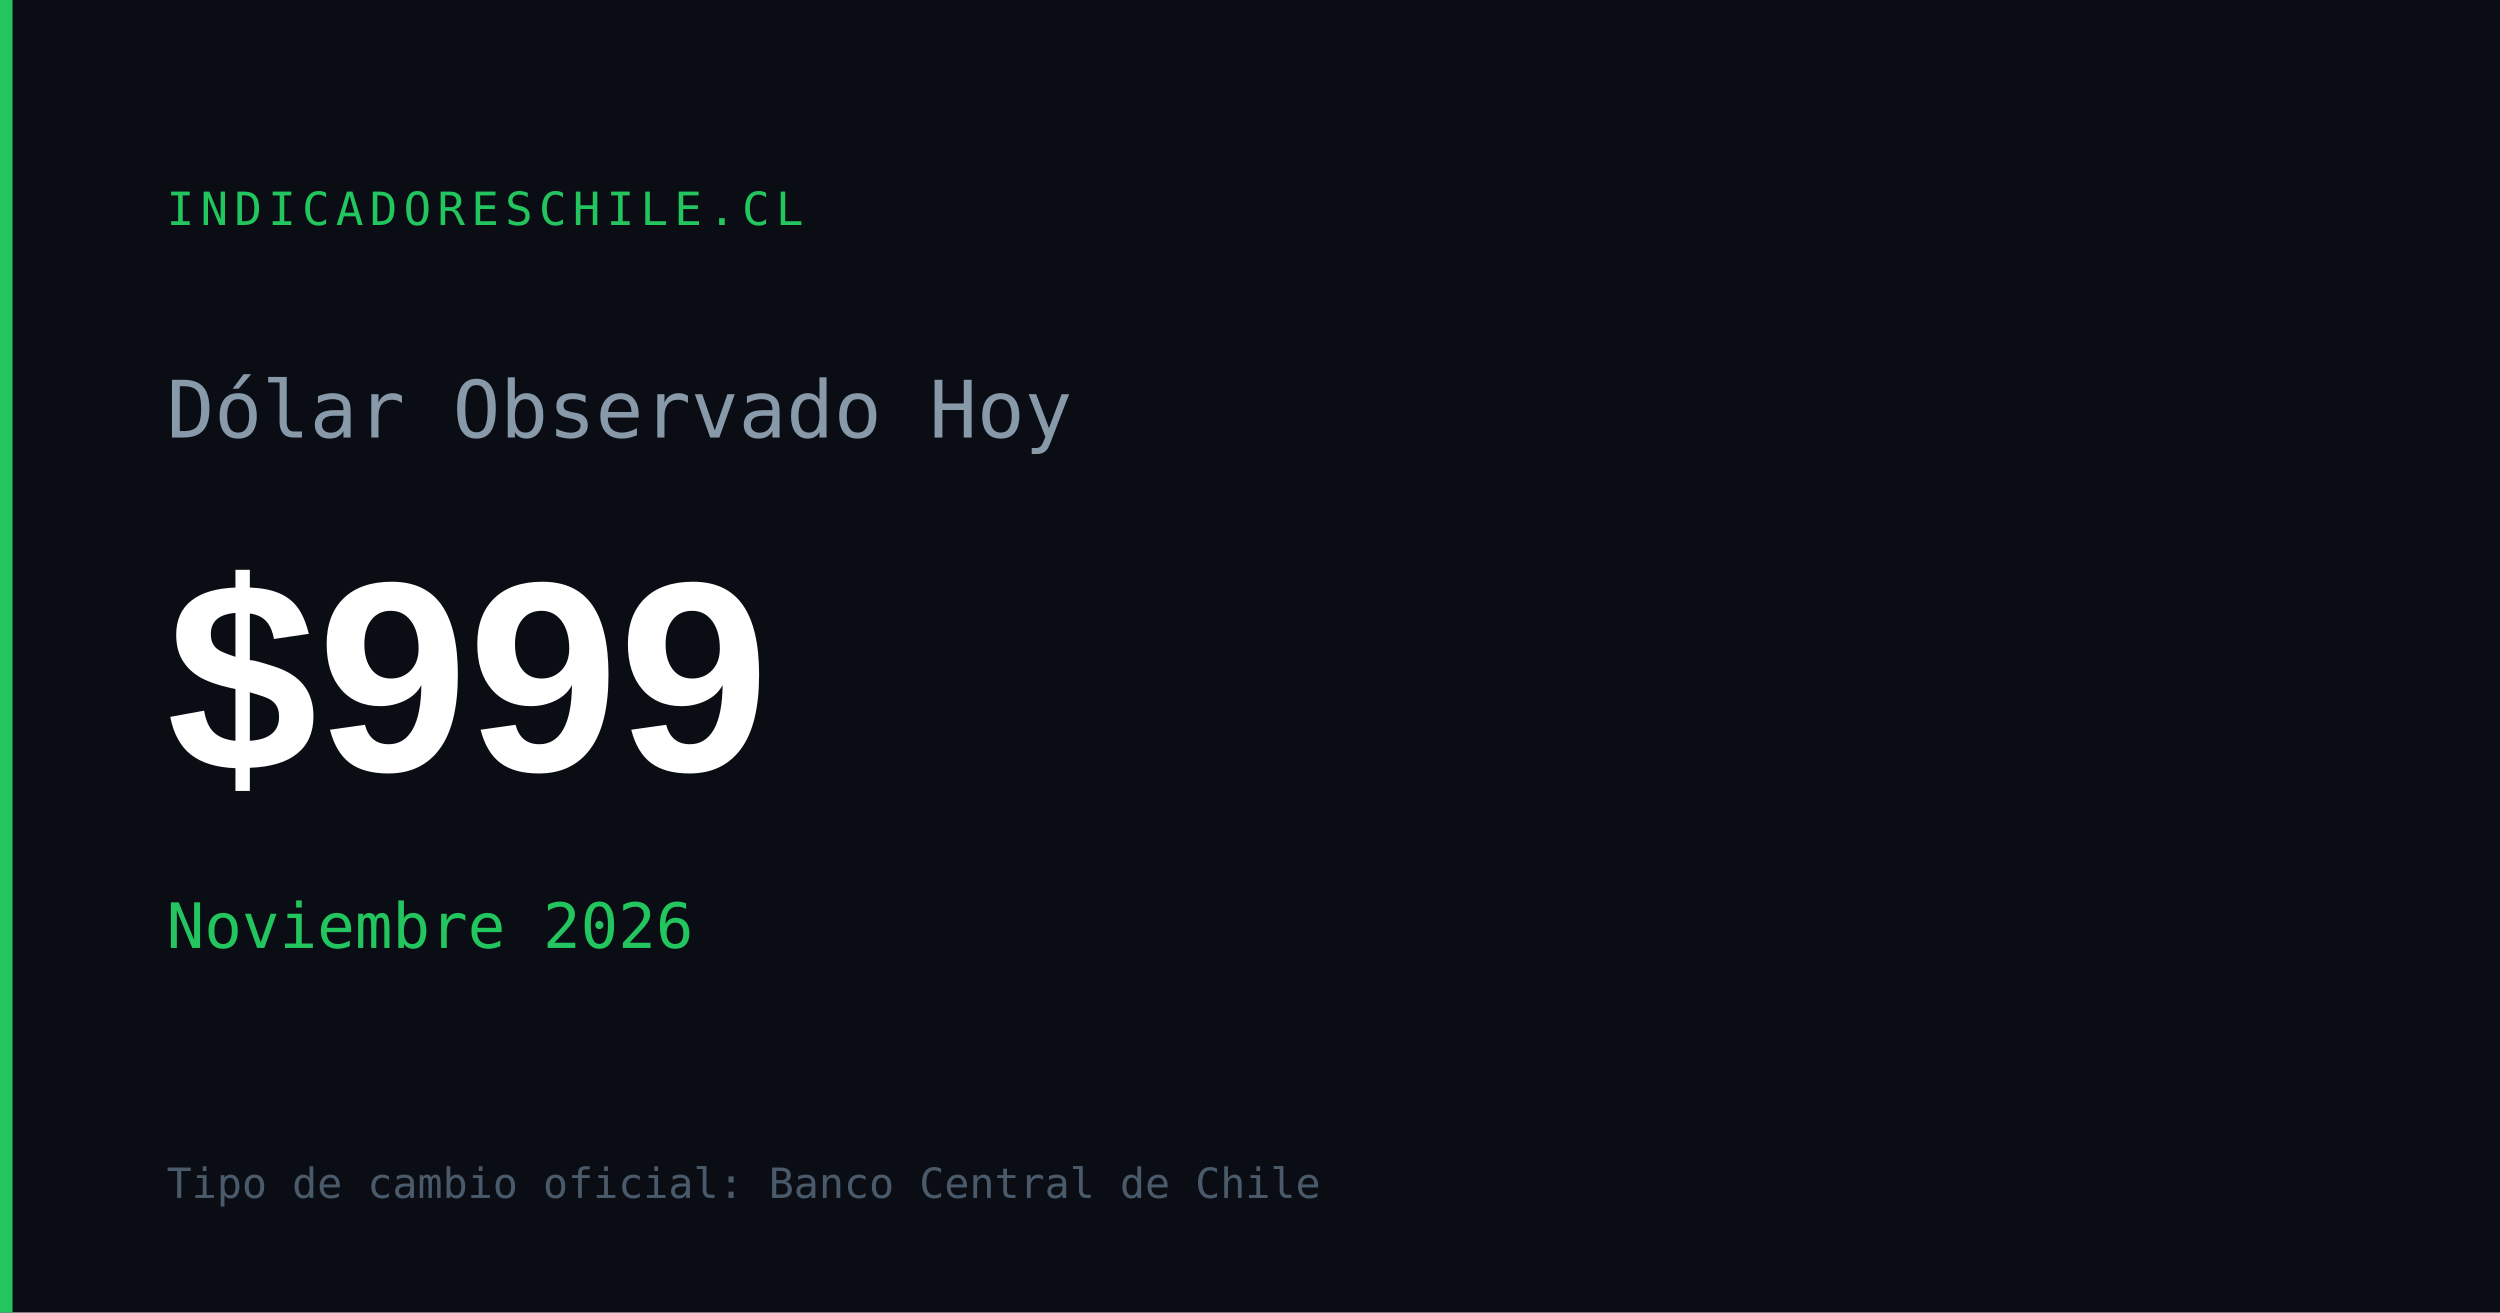
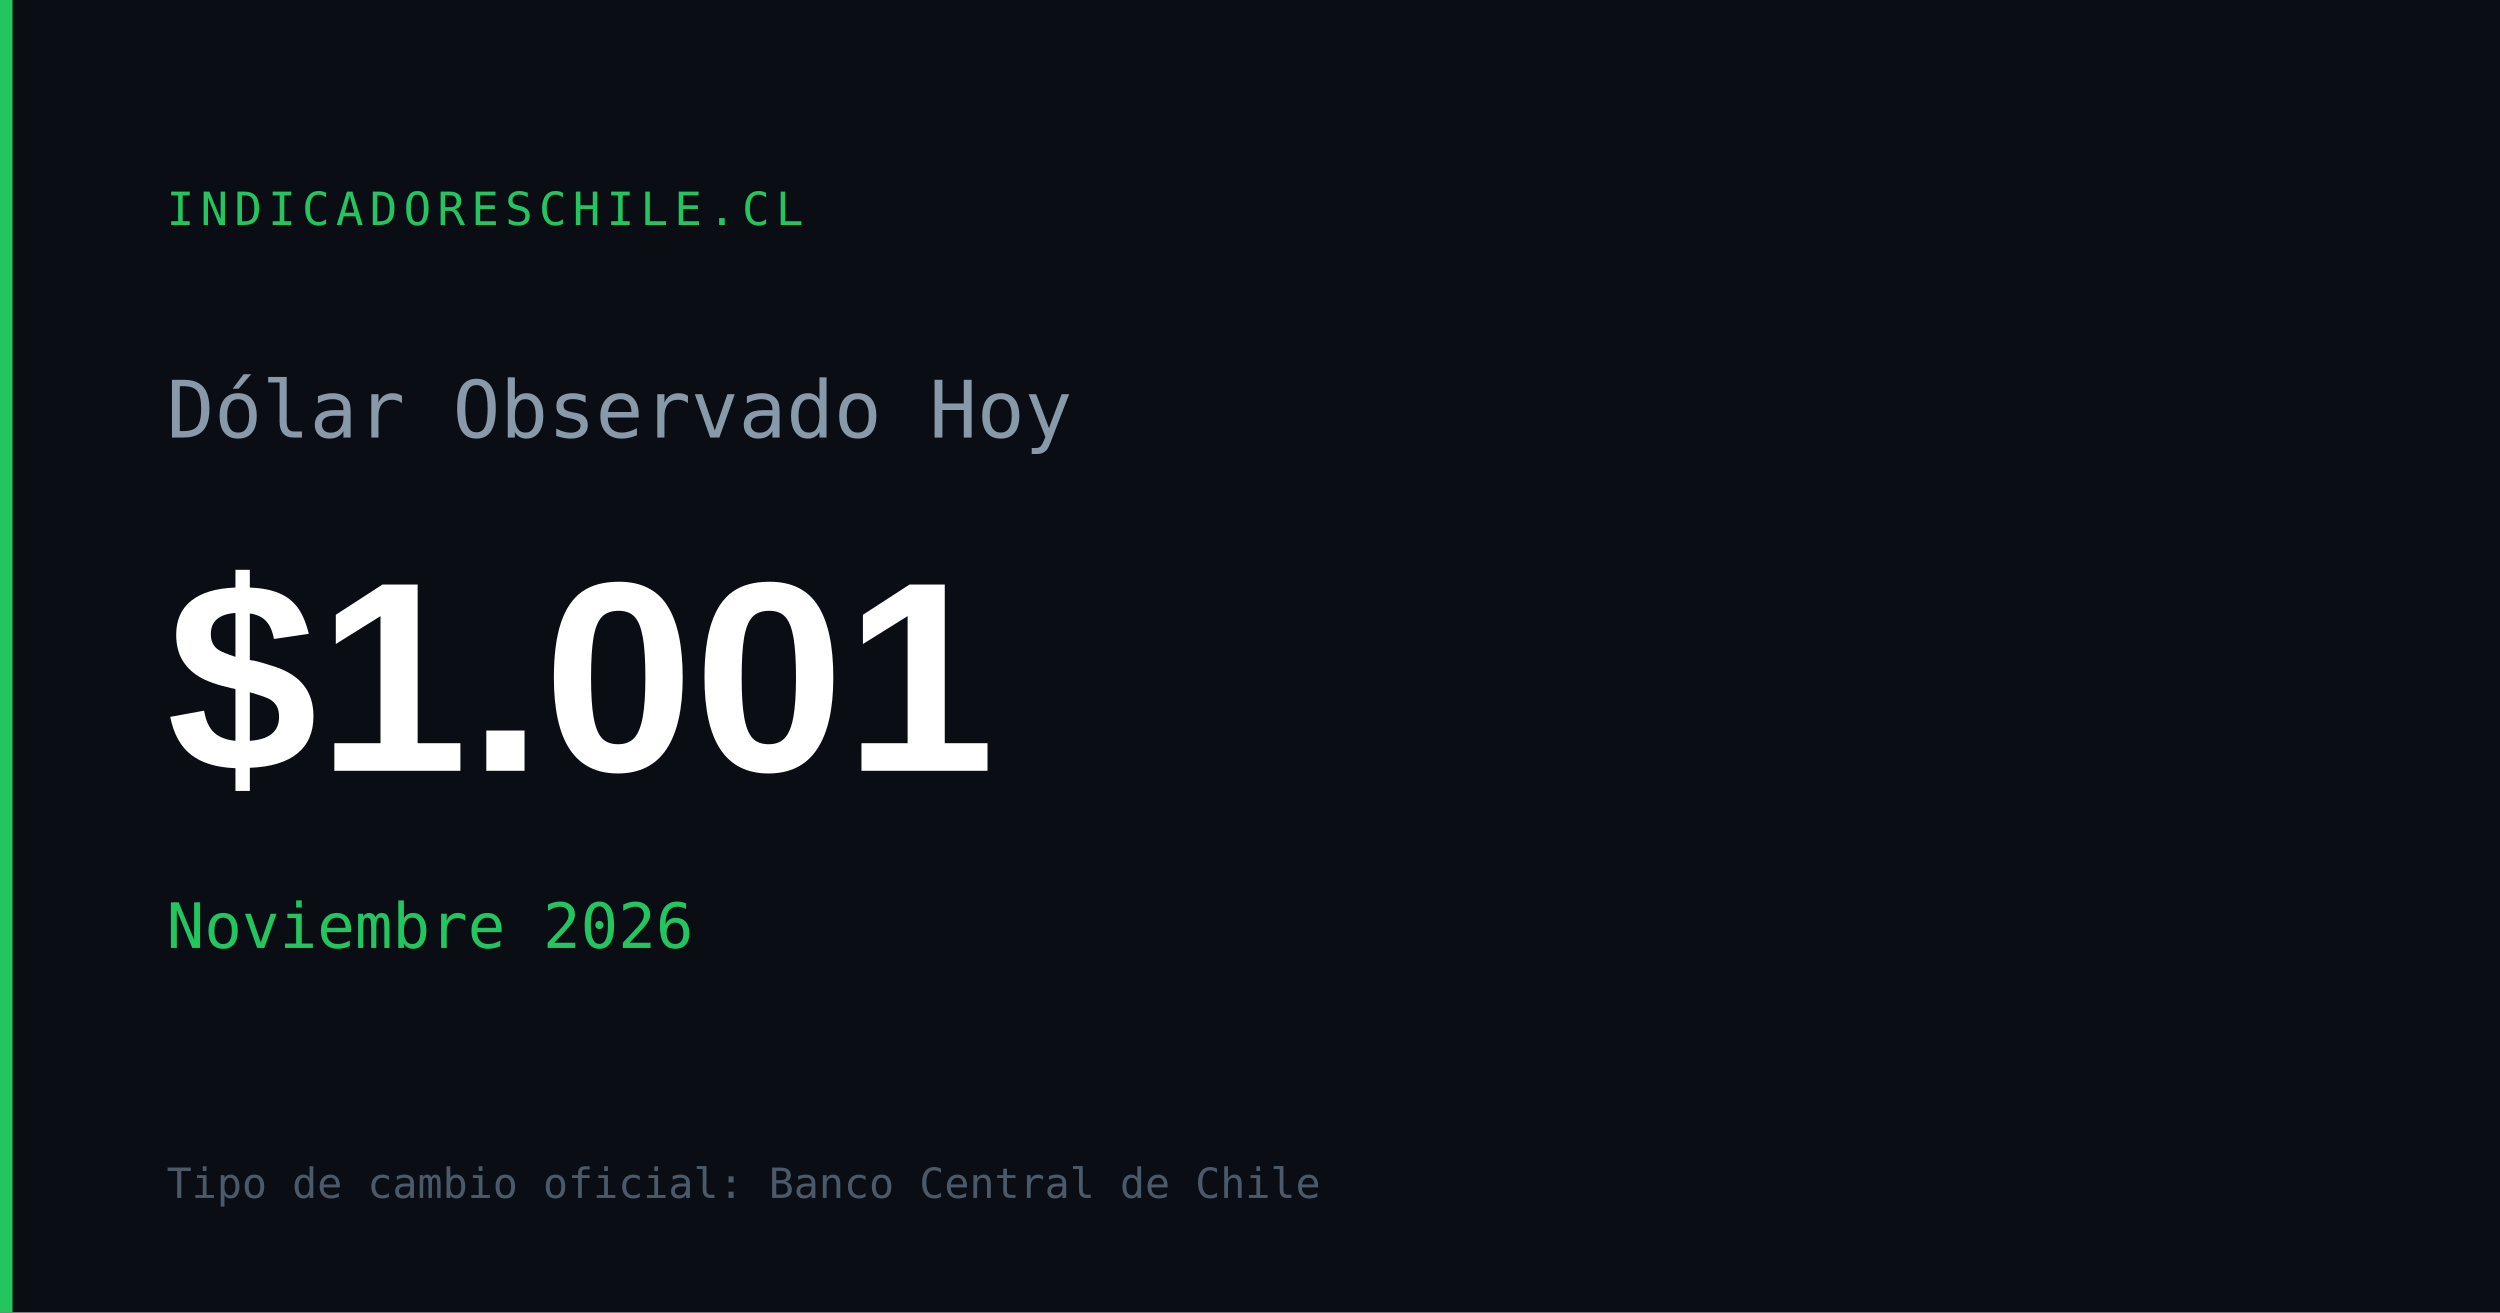
<svg xmlns="http://www.w3.org/2000/svg" width="1200" height="630" viewBox="0 0 1200 630">
  <rect width="1200" height="630" fill="#0a0e14" />
  <rect x="0" y="0" width="6" height="630" fill="#22c55e" />
  <text x="80" y="108" font-family="monospace" font-size="22" fill="#22c55e" letter-spacing="3">INDICADORESCHILE.CL</text>
  <text x="80" y="210" font-family="monospace" font-size="38" fill="#8899aa">Dólar Observado Hoy</text>
-   <text x="80" y="370" font-family="Arial,sans-serif" font-size="130" font-weight="700" fill="#ffffff" id="og-dolar-val">$999</text>
+   <text x="80" y="370" font-family="Arial,sans-serif" font-size="130" font-weight="700" fill="#ffffff" id="og-dolar-val">$1.001</text>
  <text x="80" y="455" font-family="monospace" font-size="30" fill="#22c55e" id="og-dolar-fecha">Noviembre 2026</text>
  <text x="80" y="575" font-family="monospace" font-size="20" fill="#4a5a6a">Tipo de cambio oficial: Banco Central de Chile</text>
</svg>
